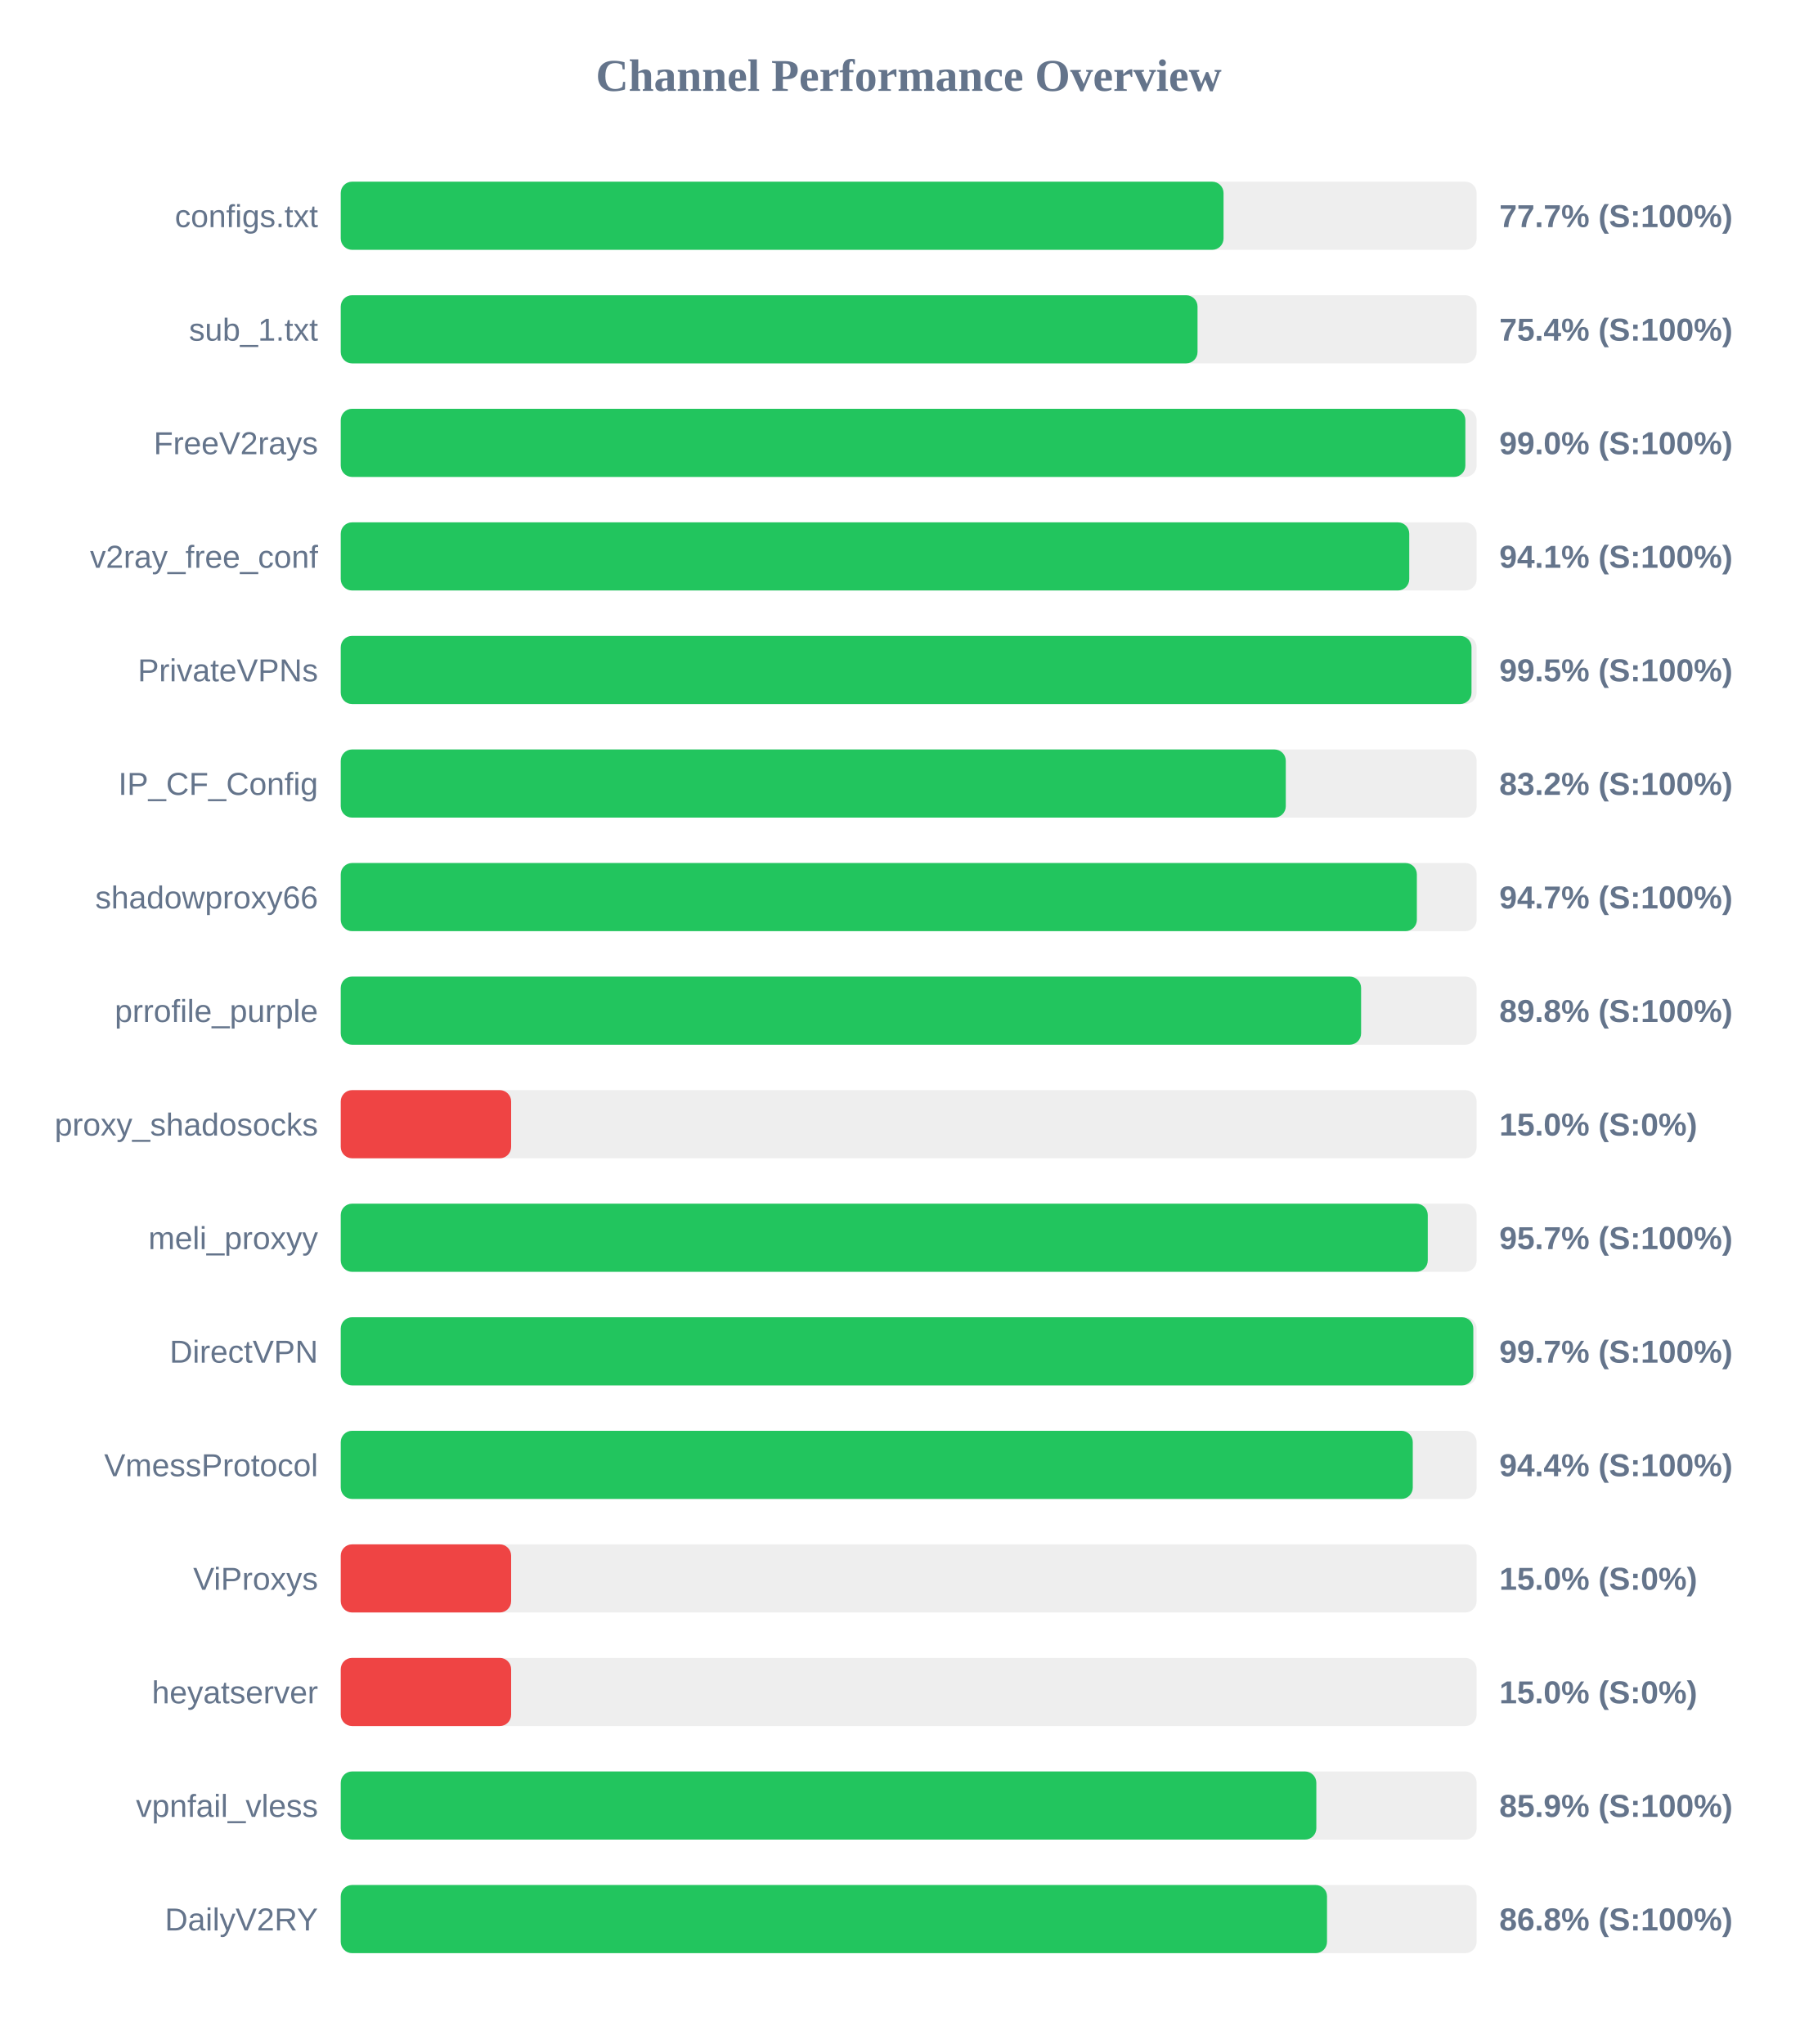
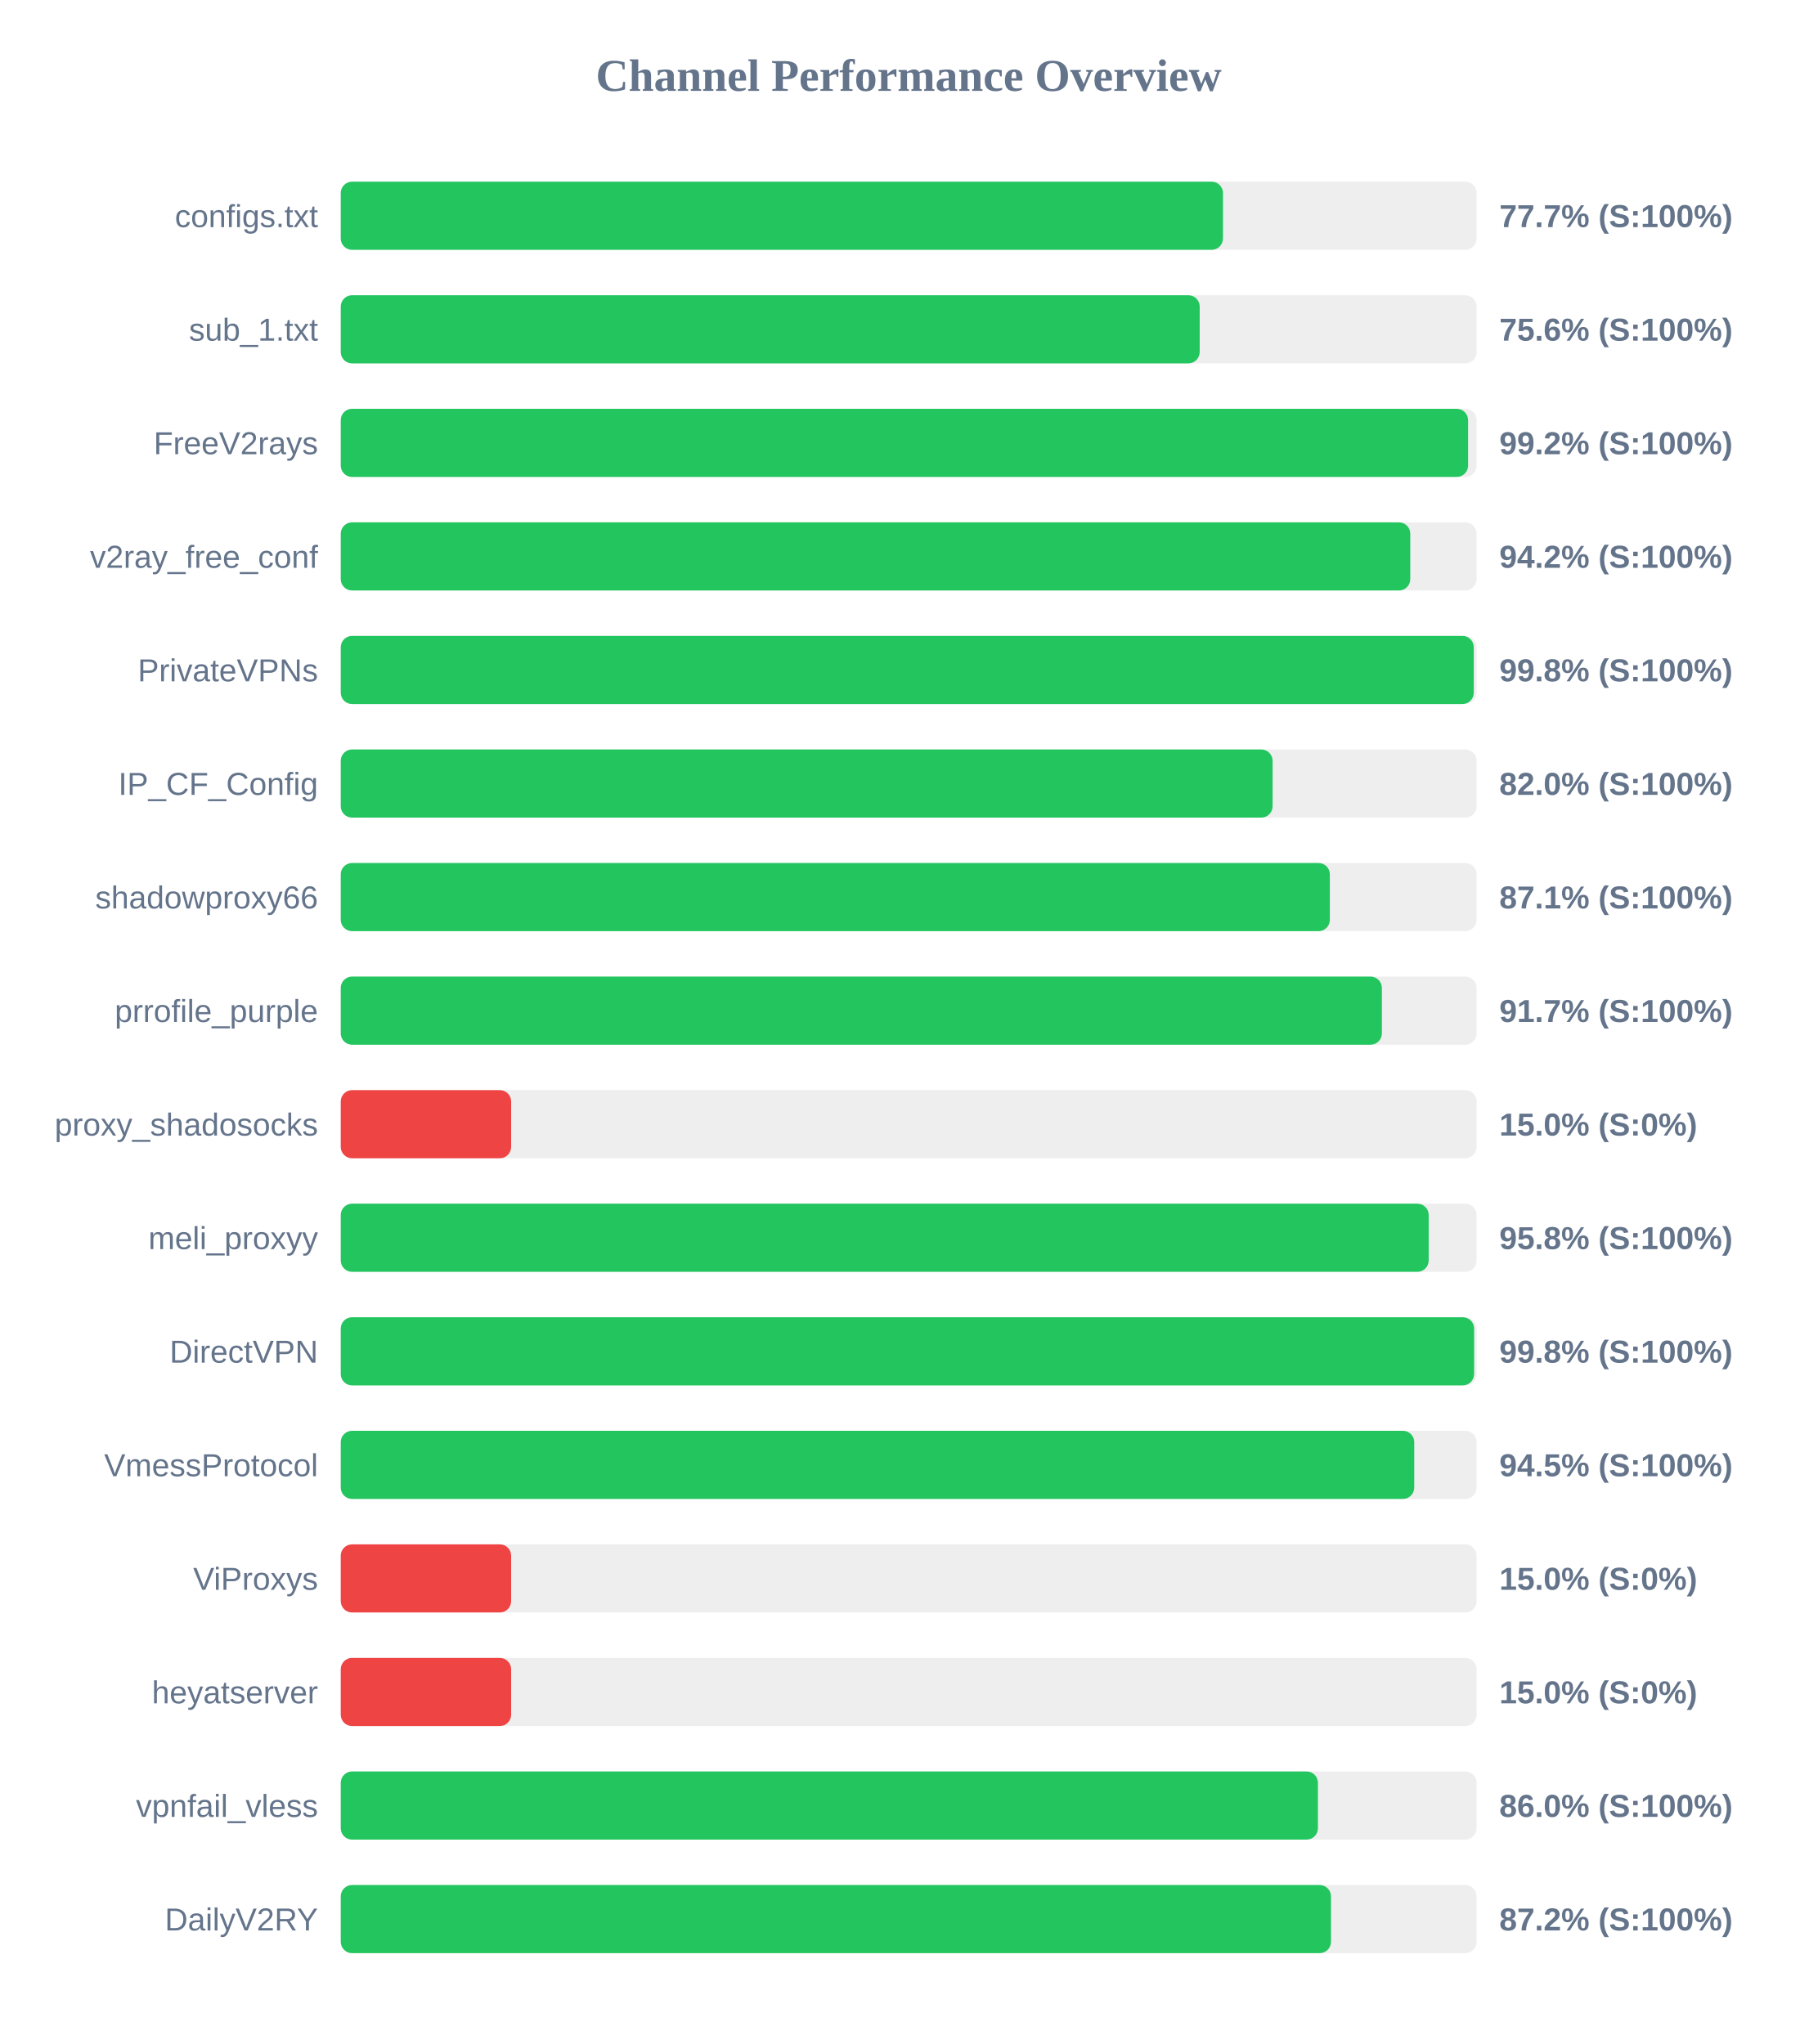
<svg xmlns="http://www.w3.org/2000/svg" width="800" height="900" version="1.1">
  <style>
        .row { font: 14px Arial; fill: #64748b; }
        .score { font: bold 14px Arial; fill: #64748b; }
    </style>
  <text x="400" y="40" text-anchor="middle" font-size="20px" font-weight="bold" fill="#64748b">Channel Performance Overview</text>
  <rect x="150" y="80" width="500" height="30" fill="#eee" rx="5" />
-   <rect x="150" y="80" width="388.6" height="30" fill="#22c55e" rx="5" />
+   <rect x="150" y="80" width="388.35" height="30" fill="#22c55e" rx="5" />
  <text x="140" y="100" text-anchor="end" class="row">configs.txt</text>
  <text x="660" y="100" text-anchor="start" class="score">77.7% (S:100%)</text>
  <rect x="150" y="130" width="500" height="30" fill="#eee" rx="5" />
-   <rect x="150" y="130" width="377.15" height="30" fill="#22c55e" rx="5" />
+   <rect x="150" y="130" width="378.1" height="30" fill="#22c55e" rx="5" />
  <text x="140" y="150" text-anchor="end" class="row">sub_1.txt</text>
-   <text x="660" y="150" text-anchor="start" class="score">75.4% (S:100%)</text>
+   <text x="660" y="150" text-anchor="start" class="score">75.6% (S:100%)</text>
  <rect x="150" y="180" width="500" height="30" fill="#eee" rx="5" />
-   <rect x="150" y="180" width="495.05" height="30" fill="#22c55e" rx="5" />
+   <rect x="150" y="180" width="496.25" height="30" fill="#22c55e" rx="5" />
  <text x="140" y="200" text-anchor="end" class="row">FreeV2rays</text>
-   <text x="660" y="200" text-anchor="start" class="score">99.0% (S:100%)</text>
+   <text x="660" y="200" text-anchor="start" class="score">99.2% (S:100%)</text>
  <rect x="150" y="230" width="500" height="30" fill="#eee" rx="5" />
-   <rect x="150" y="230" width="470.35" height="30" fill="#22c55e" rx="5" />
+   <rect x="150" y="230" width="470.8" height="30" fill="#22c55e" rx="5" />
  <text x="140" y="250" text-anchor="end" class="row">v2ray_free_conf</text>
-   <text x="660" y="250" text-anchor="start" class="score">94.1% (S:100%)</text>
+   <text x="660" y="250" text-anchor="start" class="score">94.2% (S:100%)</text>
  <rect x="150" y="280" width="500" height="30" fill="#eee" rx="5" />
-   <rect x="150" y="280" width="497.75" height="30" fill="#22c55e" rx="5" />
+   <rect x="150" y="280" width="498.75" height="30" fill="#22c55e" rx="5" />
  <text x="140" y="300" text-anchor="end" class="row">PrivateVPNs</text>
-   <text x="660" y="300" text-anchor="start" class="score">99.5% (S:100%)</text>
+   <text x="660" y="300" text-anchor="start" class="score">99.8% (S:100%)</text>
  <rect x="150" y="330" width="500" height="30" fill="#eee" rx="5" />
-   <rect x="150" y="330" width="416.0" height="30" fill="#22c55e" rx="5" />
+   <rect x="150" y="330" width="410.2" height="30" fill="#22c55e" rx="5" />
  <text x="140" y="350" text-anchor="end" class="row">IP_CF_Config</text>
-   <text x="660" y="350" text-anchor="start" class="score">83.2% (S:100%)</text>
+   <text x="660" y="350" text-anchor="start" class="score">82.0% (S:100%)</text>
  <rect x="150" y="380" width="500" height="30" fill="#eee" rx="5" />
-   <rect x="150" y="380" width="473.7" height="30" fill="#22c55e" rx="5" />
+   <rect x="150" y="380" width="435.4" height="30" fill="#22c55e" rx="5" />
  <text x="140" y="400" text-anchor="end" class="row">shadowproxy66</text>
-   <text x="660" y="400" text-anchor="start" class="score">94.7% (S:100%)</text>
+   <text x="660" y="400" text-anchor="start" class="score">87.1% (S:100%)</text>
  <rect x="150" y="430" width="500" height="30" fill="#eee" rx="5" />
-   <rect x="150" y="430" width="449.15" height="30" fill="#22c55e" rx="5" />
+   <rect x="150" y="430" width="458.3" height="30" fill="#22c55e" rx="5" />
  <text x="140" y="450" text-anchor="end" class="row">prrofile_purple</text>
-   <text x="660" y="450" text-anchor="start" class="score">89.8% (S:100%)</text>
+   <text x="660" y="450" text-anchor="start" class="score">91.7% (S:100%)</text>
  <rect x="150" y="480" width="500" height="30" fill="#eee" rx="5" />
  <rect x="150" y="480" width="75.0" height="30" fill="#ef4444" rx="5" />
  <text x="140" y="500" text-anchor="end" class="row">proxy_shadosocks</text>
  <text x="660" y="500" text-anchor="start" class="score">15.0% (S:0%)</text>
  <rect x="150" y="530" width="500" height="30" fill="#eee" rx="5" />
-   <rect x="150" y="530" width="478.5" height="30" fill="#22c55e" rx="5" />
+   <rect x="150" y="530" width="478.9" height="30" fill="#22c55e" rx="5" />
  <text x="140" y="550" text-anchor="end" class="row">meli_proxyy</text>
-   <text x="660" y="550" text-anchor="start" class="score">95.7% (S:100%)</text>
+   <text x="660" y="550" text-anchor="start" class="score">95.8% (S:100%)</text>
  <rect x="150" y="580" width="500" height="30" fill="#eee" rx="5" />
-   <rect x="150" y="580" width="498.55" height="30" fill="#22c55e" rx="5" />
+   <rect x="150" y="580" width="498.9" height="30" fill="#22c55e" rx="5" />
  <text x="140" y="600" text-anchor="end" class="row">DirectVPN</text>
-   <text x="660" y="600" text-anchor="start" class="score">99.7% (S:100%)</text>
+   <text x="660" y="600" text-anchor="start" class="score">99.8% (S:100%)</text>
  <rect x="150" y="630" width="500" height="30" fill="#eee" rx="5" />
-   <rect x="150" y="630" width="471.9" height="30" fill="#22c55e" rx="5" />
+   <rect x="150" y="630" width="472.55" height="30" fill="#22c55e" rx="5" />
  <text x="140" y="650" text-anchor="end" class="row">VmessProtocol</text>
-   <text x="660" y="650" text-anchor="start" class="score">94.4% (S:100%)</text>
+   <text x="660" y="650" text-anchor="start" class="score">94.5% (S:100%)</text>
  <rect x="150" y="680" width="500" height="30" fill="#eee" rx="5" />
  <rect x="150" y="680" width="75.0" height="30" fill="#ef4444" rx="5" />
  <text x="140" y="700" text-anchor="end" class="row">ViProxys</text>
  <text x="660" y="700" text-anchor="start" class="score">15.0% (S:0%)</text>
  <rect x="150" y="730" width="500" height="30" fill="#eee" rx="5" />
  <rect x="150" y="730" width="75.0" height="30" fill="#ef4444" rx="5" />
  <text x="140" y="750" text-anchor="end" class="row">heyatserver</text>
  <text x="660" y="750" text-anchor="start" class="score">15.0% (S:0%)</text>
  <rect x="150" y="780" width="500" height="30" fill="#eee" rx="5" />
-   <rect x="150" y="780" width="429.45" height="30" fill="#22c55e" rx="5" />
+   <rect x="150" y="780" width="430.15" height="30" fill="#22c55e" rx="5" />
  <text x="140" y="800" text-anchor="end" class="row">vpnfail_vless</text>
-   <text x="660" y="800" text-anchor="start" class="score">85.9% (S:100%)</text>
+   <text x="660" y="800" text-anchor="start" class="score">86.0% (S:100%)</text>
  <rect x="150" y="830" width="500" height="30" fill="#eee" rx="5" />
-   <rect x="150" y="830" width="434.15" height="30" fill="#22c55e" rx="5" />
+   <rect x="150" y="830" width="435.9" height="30" fill="#22c55e" rx="5" />
  <text x="140" y="850" text-anchor="end" class="row">DailyV2RY</text>
-   <text x="660" y="850" text-anchor="start" class="score">86.8% (S:100%)</text>
+   <text x="660" y="850" text-anchor="start" class="score">87.2% (S:100%)</text>
</svg>
